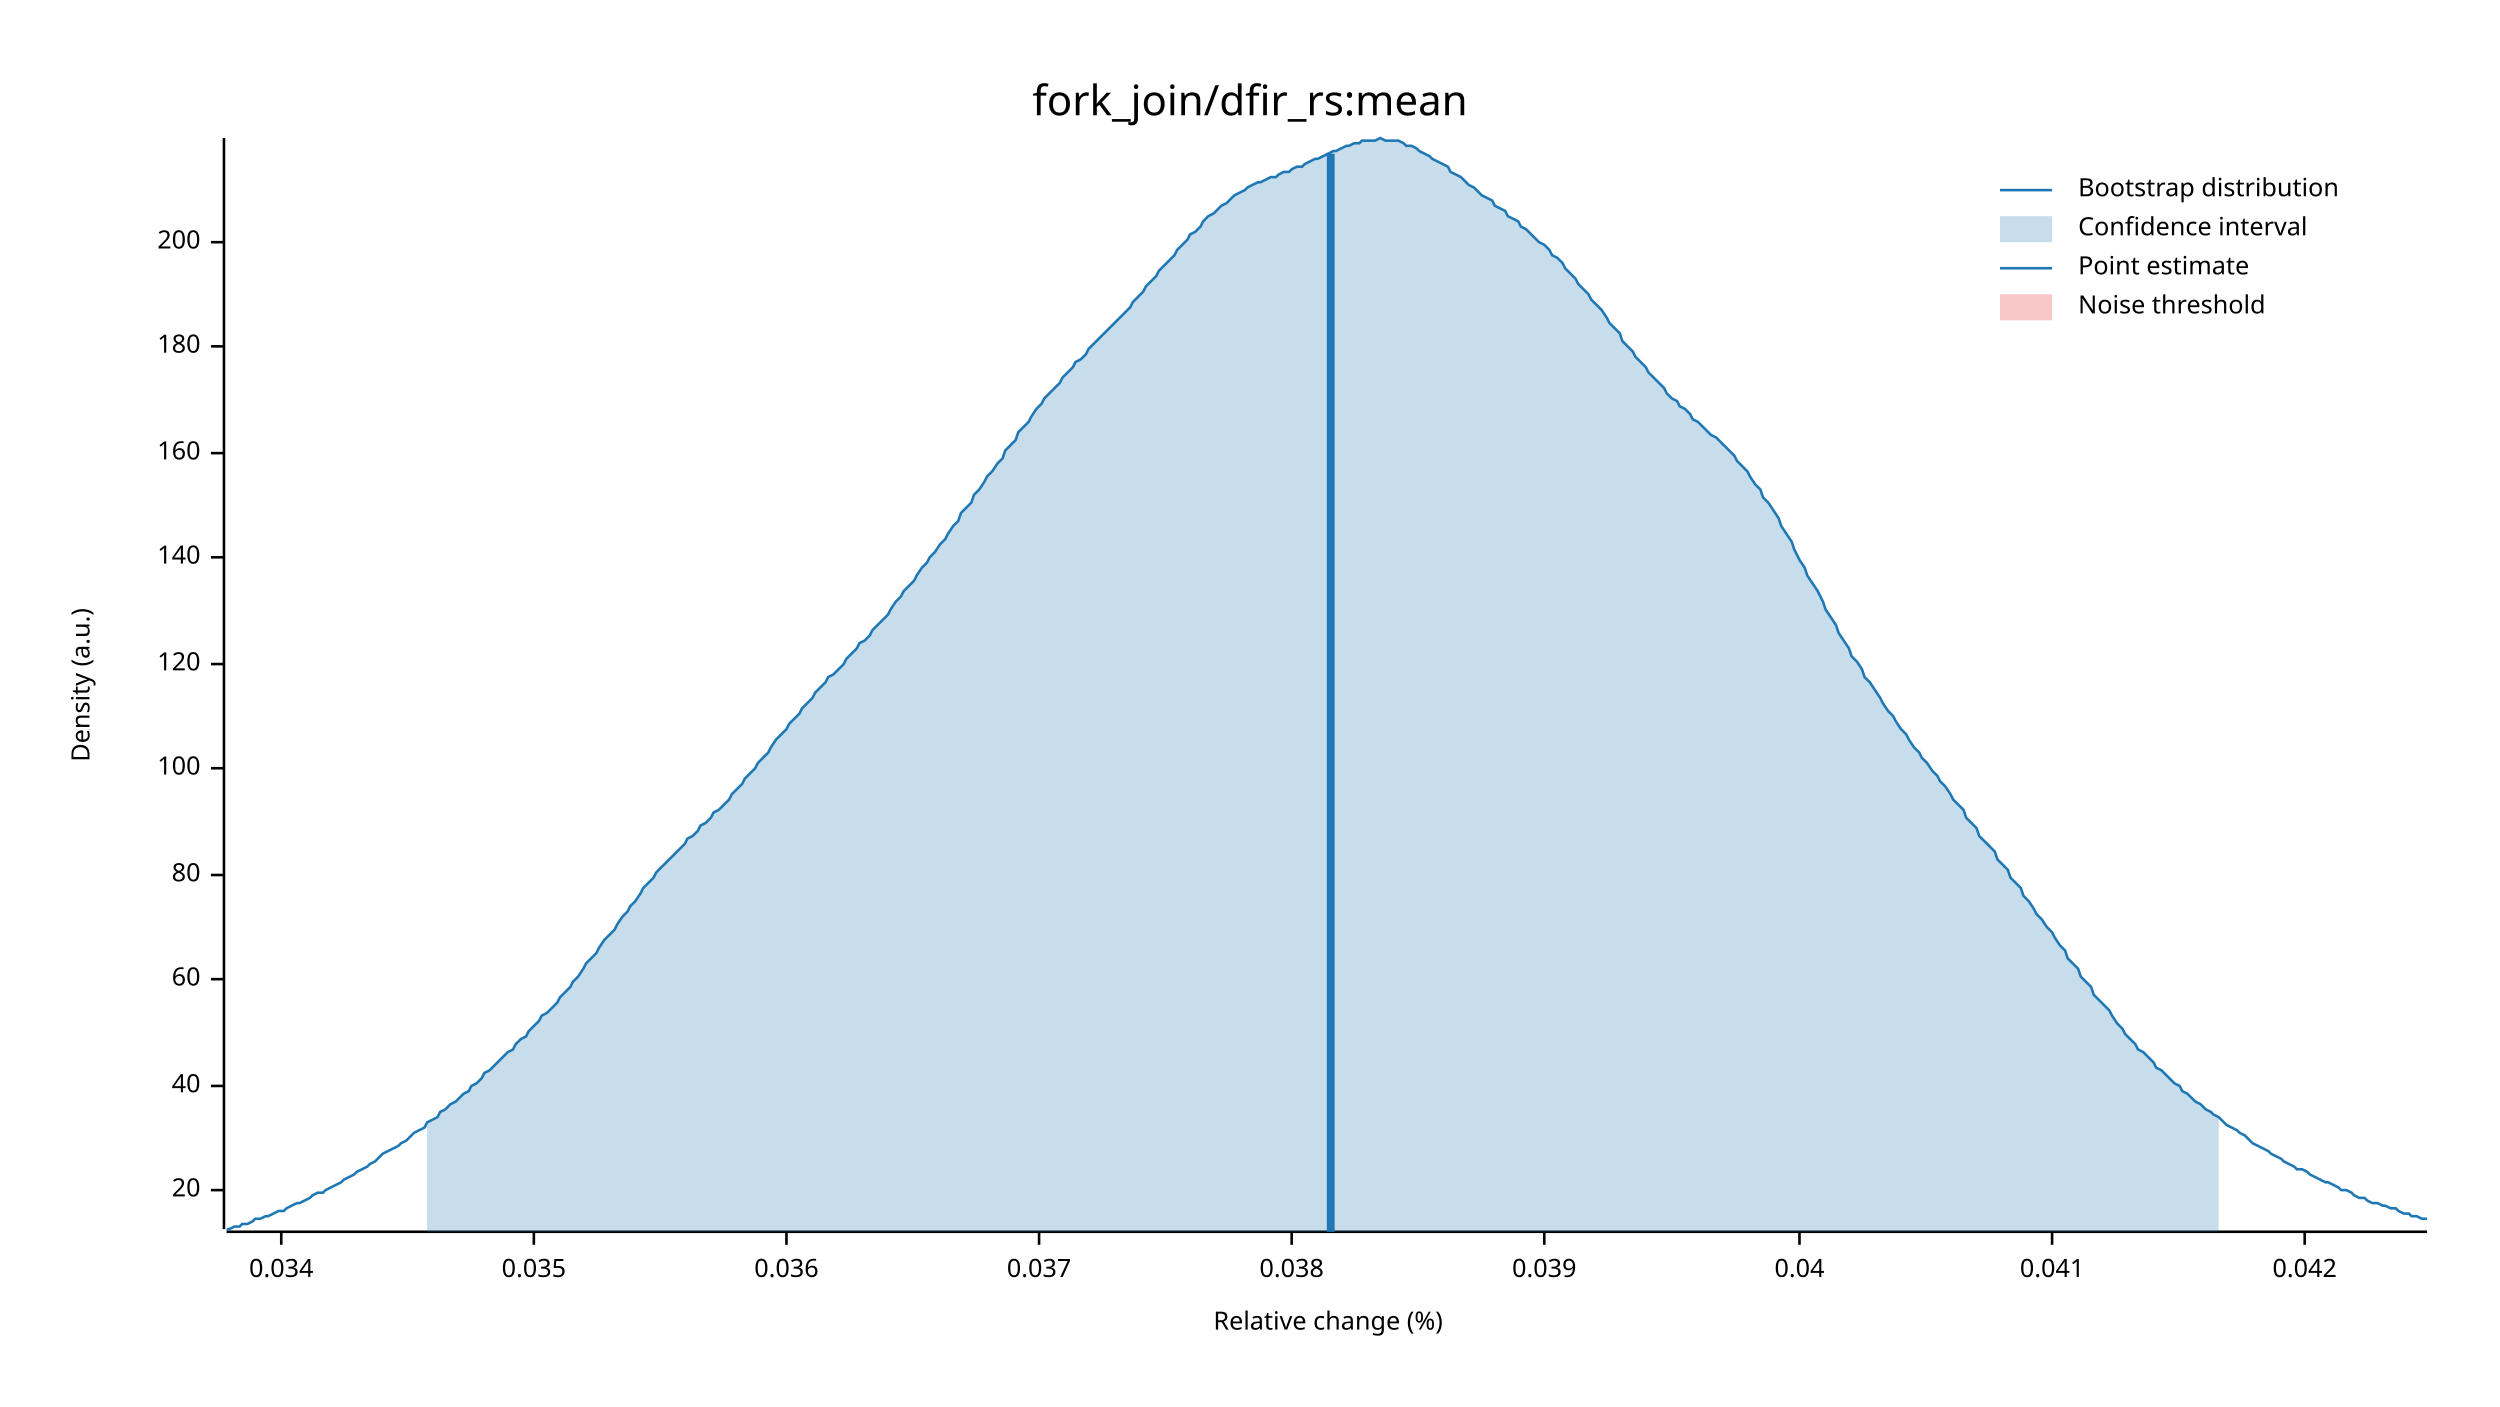
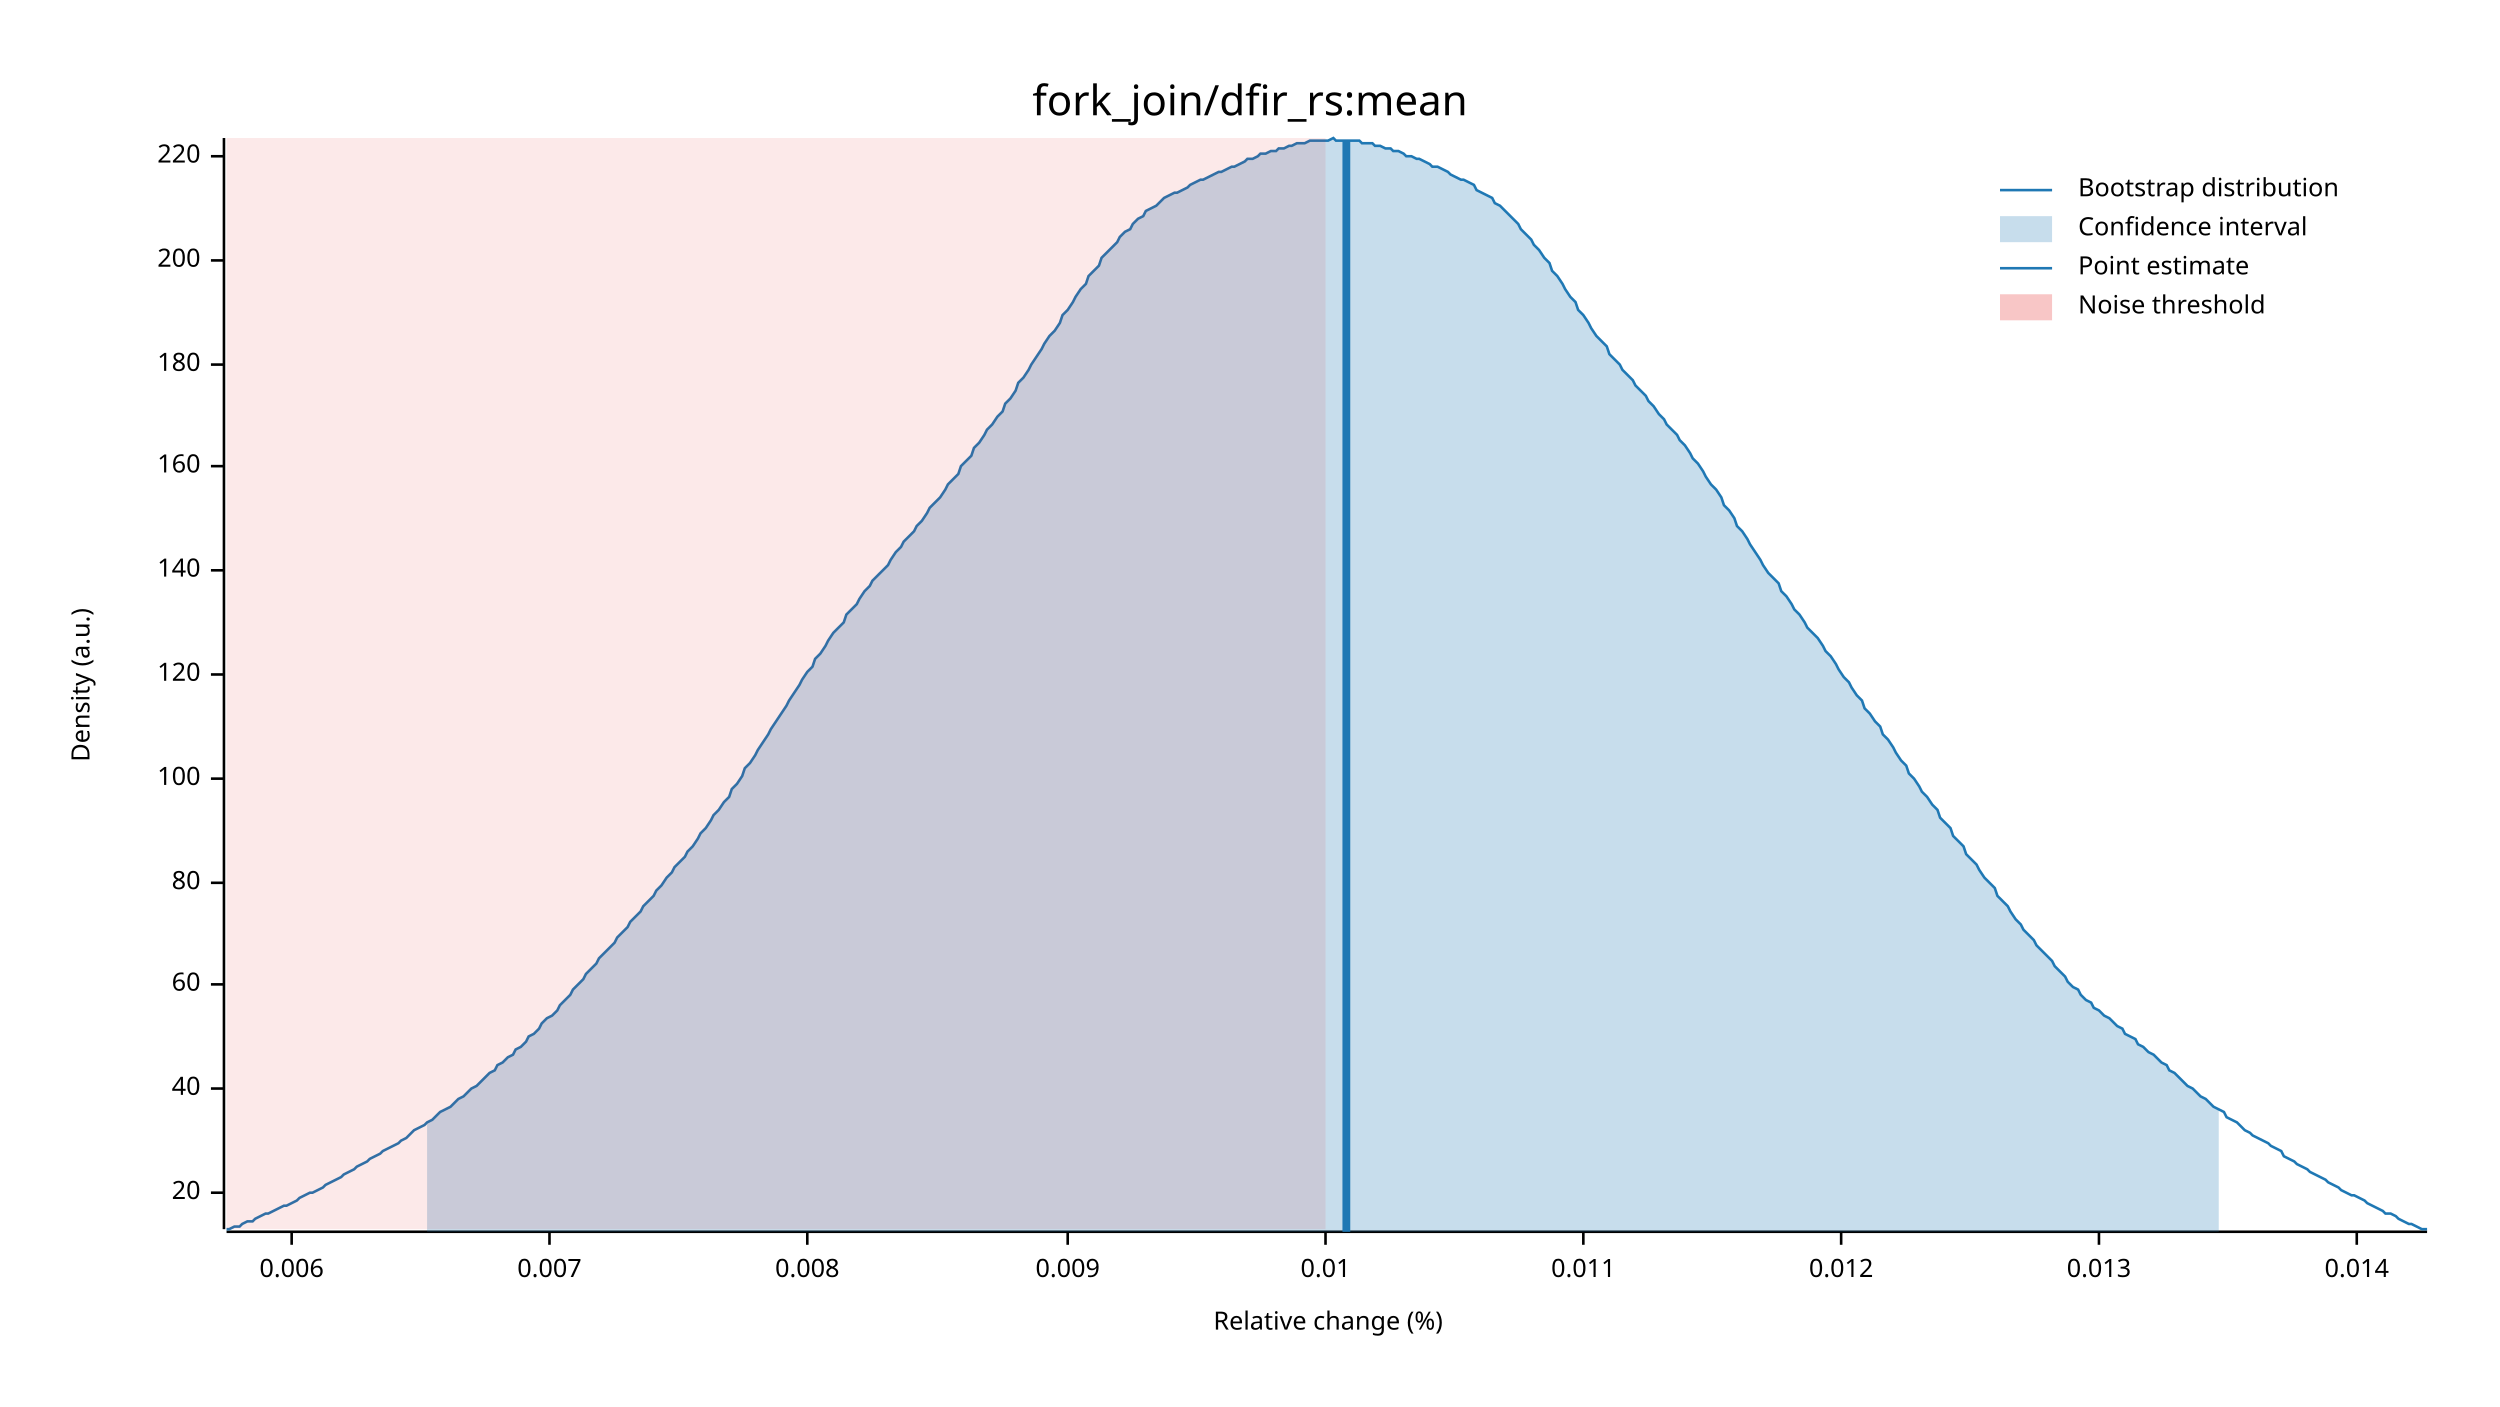
<svg xmlns="http://www.w3.org/2000/svg" width="960" height="540" viewBox="0 0 960 540">
  <text x="480" y="32" dy="0.76em" text-anchor="middle" font-family="sans-serif" font-size="16.129" opacity="1" fill="#000000">
fork_join/dfir_rs:mean
</text>
  <text x="27" y="263" dy="0.76em" text-anchor="middle" font-family="sans-serif" font-size="9.677" opacity="1" fill="#000000" transform="rotate(270, 27, 263)">
Density (a.u.)
</text>
  <text x="510" y="513" dy="-0.5ex" text-anchor="middle" font-family="sans-serif" font-size="9.677" opacity="1" fill="#000000">
Relative change (%)
</text>
  <polyline fill="none" opacity="1" stroke="#000000" stroke-width="1" points="86,53 86,472 " />
-   <text x="77" y="457" dy="0.5ex" text-anchor="end" font-family="sans-serif" font-size="9.677" opacity="1" fill="#000000">
+   <text x="77" y="458" dy="0.5ex" text-anchor="end" font-family="sans-serif" font-size="9.677" opacity="1" fill="#000000">
20
</text>
-   <polyline fill="none" opacity="1" stroke="#000000" stroke-width="1" points="81,457 86,457 " />
-   <text x="77" y="417" dy="0.5ex" text-anchor="end" font-family="sans-serif" font-size="9.677" opacity="1" fill="#000000">
+   <polyline fill="none" opacity="1" stroke="#000000" stroke-width="1" points="81,458 86,458 " />
+   <text x="77" y="418" dy="0.5ex" text-anchor="end" font-family="sans-serif" font-size="9.677" opacity="1" fill="#000000">
40
</text>
-   <polyline fill="none" opacity="1" stroke="#000000" stroke-width="1" points="81,417 86,417 " />
-   <text x="77" y="376" dy="0.5ex" text-anchor="end" font-family="sans-serif" font-size="9.677" opacity="1" fill="#000000">
+   <polyline fill="none" opacity="1" stroke="#000000" stroke-width="1" points="81,418 86,418 " />
+   <text x="77" y="378" dy="0.5ex" text-anchor="end" font-family="sans-serif" font-size="9.677" opacity="1" fill="#000000">
60
</text>
-   <polyline fill="none" opacity="1" stroke="#000000" stroke-width="1" points="81,376 86,376 " />
-   <text x="77" y="336" dy="0.5ex" text-anchor="end" font-family="sans-serif" font-size="9.677" opacity="1" fill="#000000">
+   <polyline fill="none" opacity="1" stroke="#000000" stroke-width="1" points="81,378 86,378 " />
+   <text x="77" y="339" dy="0.5ex" text-anchor="end" font-family="sans-serif" font-size="9.677" opacity="1" fill="#000000">
80
</text>
-   <polyline fill="none" opacity="1" stroke="#000000" stroke-width="1" points="81,336 86,336 " />
-   <text x="77" y="295" dy="0.5ex" text-anchor="end" font-family="sans-serif" font-size="9.677" opacity="1" fill="#000000">
+   <polyline fill="none" opacity="1" stroke="#000000" stroke-width="1" points="81,339 86,339 " />
+   <text x="77" y="299" dy="0.5ex" text-anchor="end" font-family="sans-serif" font-size="9.677" opacity="1" fill="#000000">
100
</text>
-   <polyline fill="none" opacity="1" stroke="#000000" stroke-width="1" points="81,295 86,295 " />
-   <text x="77" y="255" dy="0.5ex" text-anchor="end" font-family="sans-serif" font-size="9.677" opacity="1" fill="#000000">
+   <polyline fill="none" opacity="1" stroke="#000000" stroke-width="1" points="81,299 86,299 " />
+   <text x="77" y="259" dy="0.5ex" text-anchor="end" font-family="sans-serif" font-size="9.677" opacity="1" fill="#000000">
120
</text>
-   <polyline fill="none" opacity="1" stroke="#000000" stroke-width="1" points="81,255 86,255 " />
-   <text x="77" y="214" dy="0.5ex" text-anchor="end" font-family="sans-serif" font-size="9.677" opacity="1" fill="#000000">
+   <polyline fill="none" opacity="1" stroke="#000000" stroke-width="1" points="81,259 86,259 " />
+   <text x="77" y="219" dy="0.5ex" text-anchor="end" font-family="sans-serif" font-size="9.677" opacity="1" fill="#000000">
140
</text>
-   <polyline fill="none" opacity="1" stroke="#000000" stroke-width="1" points="81,214 86,214 " />
-   <text x="77" y="174" dy="0.5ex" text-anchor="end" font-family="sans-serif" font-size="9.677" opacity="1" fill="#000000">
+   <polyline fill="none" opacity="1" stroke="#000000" stroke-width="1" points="81,219 86,219 " />
+   <text x="77" y="179" dy="0.5ex" text-anchor="end" font-family="sans-serif" font-size="9.677" opacity="1" fill="#000000">
160
</text>
-   <polyline fill="none" opacity="1" stroke="#000000" stroke-width="1" points="81,174 86,174 " />
-   <text x="77" y="133" dy="0.5ex" text-anchor="end" font-family="sans-serif" font-size="9.677" opacity="1" fill="#000000">
+   <polyline fill="none" opacity="1" stroke="#000000" stroke-width="1" points="81,179 86,179 " />
+   <text x="77" y="140" dy="0.5ex" text-anchor="end" font-family="sans-serif" font-size="9.677" opacity="1" fill="#000000">
180
</text>
-   <polyline fill="none" opacity="1" stroke="#000000" stroke-width="1" points="81,133 86,133 " />
-   <text x="77" y="93" dy="0.5ex" text-anchor="end" font-family="sans-serif" font-size="9.677" opacity="1" fill="#000000">
+   <polyline fill="none" opacity="1" stroke="#000000" stroke-width="1" points="81,140 86,140 " />
+   <text x="77" y="100" dy="0.5ex" text-anchor="end" font-family="sans-serif" font-size="9.677" opacity="1" fill="#000000">
200
</text>
-   <polyline fill="none" opacity="1" stroke="#000000" stroke-width="1" points="81,93 86,93 " />
+   <polyline fill="none" opacity="1" stroke="#000000" stroke-width="1" points="81,100 86,100 " />
+   <text x="77" y="60" dy="0.5ex" text-anchor="end" font-family="sans-serif" font-size="9.677" opacity="1" fill="#000000">
+ 220
+ </text>
+   <polyline fill="none" opacity="1" stroke="#000000" stroke-width="1" points="81,60 86,60 " />
  <polyline fill="none" opacity="1" stroke="#000000" stroke-width="1" points="87,473 932,473 " />
-   <text x="108" y="483" dy="0.76em" text-anchor="middle" font-family="sans-serif" font-size="9.677" opacity="1" fill="#000000">
- 0.034
+   <text x="112" y="483" dy="0.76em" text-anchor="middle" font-family="sans-serif" font-size="9.677" opacity="1" fill="#000000">
+ 0.006
</text>
-   <polyline fill="none" opacity="1" stroke="#000000" stroke-width="1" points="108,473 108,478 " />
-   <text x="205" y="483" dy="0.76em" text-anchor="middle" font-family="sans-serif" font-size="9.677" opacity="1" fill="#000000">
- 0.035
+   <polyline fill="none" opacity="1" stroke="#000000" stroke-width="1" points="112,473 112,478 " />
+   <text x="211" y="483" dy="0.76em" text-anchor="middle" font-family="sans-serif" font-size="9.677" opacity="1" fill="#000000">
+ 0.007
</text>
-   <polyline fill="none" opacity="1" stroke="#000000" stroke-width="1" points="205,473 205,478 " />
-   <text x="302" y="483" dy="0.76em" text-anchor="middle" font-family="sans-serif" font-size="9.677" opacity="1" fill="#000000">
- 0.036
+   <polyline fill="none" opacity="1" stroke="#000000" stroke-width="1" points="211,473 211,478 " />
+   <text x="310" y="483" dy="0.76em" text-anchor="middle" font-family="sans-serif" font-size="9.677" opacity="1" fill="#000000">
+ 0.008
</text>
-   <polyline fill="none" opacity="1" stroke="#000000" stroke-width="1" points="302,473 302,478 " />
-   <text x="399" y="483" dy="0.76em" text-anchor="middle" font-family="sans-serif" font-size="9.677" opacity="1" fill="#000000">
- 0.037
+   <polyline fill="none" opacity="1" stroke="#000000" stroke-width="1" points="310,473 310,478 " />
+   <text x="410" y="483" dy="0.76em" text-anchor="middle" font-family="sans-serif" font-size="9.677" opacity="1" fill="#000000">
+ 0.009
</text>
-   <polyline fill="none" opacity="1" stroke="#000000" stroke-width="1" points="399,473 399,478 " />
-   <text x="496" y="483" dy="0.76em" text-anchor="middle" font-family="sans-serif" font-size="9.677" opacity="1" fill="#000000">
- 0.038
+   <polyline fill="none" opacity="1" stroke="#000000" stroke-width="1" points="410,473 410,478 " />
+   <text x="509" y="483" dy="0.76em" text-anchor="middle" font-family="sans-serif" font-size="9.677" opacity="1" fill="#000000">
+ 0.01
</text>
-   <polyline fill="none" opacity="1" stroke="#000000" stroke-width="1" points="496,473 496,478 " />
-   <text x="593" y="483" dy="0.76em" text-anchor="middle" font-family="sans-serif" font-size="9.677" opacity="1" fill="#000000">
- 0.039
+   <polyline fill="none" opacity="1" stroke="#000000" stroke-width="1" points="509,473 509,478 " />
+   <text x="608" y="483" dy="0.76em" text-anchor="middle" font-family="sans-serif" font-size="9.677" opacity="1" fill="#000000">
+ 0.011
</text>
-   <polyline fill="none" opacity="1" stroke="#000000" stroke-width="1" points="593,473 593,478 " />
-   <text x="691" y="483" dy="0.76em" text-anchor="middle" font-family="sans-serif" font-size="9.677" opacity="1" fill="#000000">
- 0.04
+   <polyline fill="none" opacity="1" stroke="#000000" stroke-width="1" points="608,473 608,478 " />
+   <text x="707" y="483" dy="0.76em" text-anchor="middle" font-family="sans-serif" font-size="9.677" opacity="1" fill="#000000">
+ 0.012
</text>
-   <polyline fill="none" opacity="1" stroke="#000000" stroke-width="1" points="691,473 691,478 " />
-   <text x="788" y="483" dy="0.76em" text-anchor="middle" font-family="sans-serif" font-size="9.677" opacity="1" fill="#000000">
- 0.041
+   <polyline fill="none" opacity="1" stroke="#000000" stroke-width="1" points="707,473 707,478 " />
+   <text x="806" y="483" dy="0.76em" text-anchor="middle" font-family="sans-serif" font-size="9.677" opacity="1" fill="#000000">
+ 0.013
</text>
-   <polyline fill="none" opacity="1" stroke="#000000" stroke-width="1" points="788,473 788,478 " />
-   <text x="885" y="483" dy="0.76em" text-anchor="middle" font-family="sans-serif" font-size="9.677" opacity="1" fill="#000000">
- 0.042
+   <polyline fill="none" opacity="1" stroke="#000000" stroke-width="1" points="806,473 806,478 " />
+   <text x="905" y="483" dy="0.76em" text-anchor="middle" font-family="sans-serif" font-size="9.677" opacity="1" fill="#000000">
+ 0.014
</text>
-   <polyline fill="none" opacity="1" stroke="#000000" stroke-width="1" points="885,473 885,478 " />
-   <polyline fill="none" opacity="1" stroke="#1F78B4" stroke-width="1" points="87,472 88,472 90,471 92,471 93,470 95,470 97,469 98,468 100,468 102,467 103,467 105,466 107,465 109,465 110,464 112,463 114,462 115,462 117,461 119,460 120,459 122,458 124,458 125,457 127,456 129,455 131,454 132,453 134,452 136,451 137,450 139,449 141,448 142,447 144,446 146,444 147,443 149,442 151,441 153,440 154,439 156,438 158,436 159,435 161,434 163,433 164,431 166,430 168,429 169,427 171,426 173,424 175,423 176,422 178,420 180,419 181,417 183,416 185,414 186,412 188,411 190,409 191,408 193,406 195,404 197,403 198,401 200,399 202,398 203,396 205,394 207,392 208,390 210,389 212,387 214,385 215,383 217,381 219,379 220,377 222,375 224,372 225,370 227,368 229,366 230,364 232,361 234,359 236,357 237,355 239,352 241,350 242,348 244,346 246,343 247,341 249,339 251,337 252,335 254,333 256,331 258,329 259,328 261,326 263,324 264,322 266,321 268,319 269,317 271,316 273,314 274,312 276,311 278,309 280,307 281,305 283,303 285,301 286,299 288,297 290,295 291,293 293,291 295,289 296,287 298,284 300,282 302,280 303,278 305,276 307,274 308,272 310,270 312,268 313,266 315,264 317,262 318,260 320,259 322,257 324,255 325,253 327,251 329,249 330,247 332,246 334,244 335,242 337,240 339,238 341,236 342,234 344,231 346,229 347,227 349,225 351,223 352,221 354,218 356,216 357,214 359,212 361,209 363,207 364,205 366,202 368,200 369,197 371,195 373,193 374,190 376,188 378,185 379,183 381,181 383,178 385,176 386,173 388,171 390,169 391,166 393,164 395,162 396,160 398,157 400,155 401,153 403,151 405,149 407,147 408,145 410,143 412,141 413,139 415,138 417,136 418,134 420,132 422,130 423,129 425,127 427,125 429,123 430,122 432,120 434,118 435,116 437,114 439,112 440,110 442,108 444,106 445,104 447,102 449,100 451,98 452,96 454,94 456,92 457,90 459,89 461,87 462,85 464,83 466,82 468,80 469,79 471,78 473,76 474,75 476,74 478,73 479,72 481,71 483,70 484,70 486,69 488,68 490,68 491,67 493,66 495,66 496,65 498,64 500,64 501,63 503,62 505,61 506,61 508,60 510,59 512,58 513,58 515,57 517,56 518,56 520,55 522,55 523,54 525,54 527,54 528,54 530,53 532,54 534,54 535,54 537,54 539,55 540,56 542,56 544,57 545,58 547,59 549,60 550,61 552,62 554,63 556,64 557,66 559,67 561,68 562,69 564,71 566,72 567,73 569,75 571,76 573,77 574,79 576,80 578,81 579,83 581,84 583,85 584,87 586,88 588,90 589,91 591,93 593,94 595,96 596,98 598,99 600,101 601,103 603,105 605,107 606,109 608,111 610,113 611,115 613,117 615,119 617,122 618,124 620,126 622,128 623,131 625,133 627,135 628,137 630,139 632,141 633,143 635,145 637,147 639,149 640,151 642,153 644,154 645,156 647,157 649,159 650,161 652,162 654,164 655,165 657,167 659,168 661,170 662,171 664,173 666,175 667,177 669,179 671,181 672,183 674,186 676,188 677,191 679,193 681,196 683,199 684,202 686,205 688,208 689,211 691,215 693,218 694,221 696,224 698,227 700,231 701,234 703,237 705,240 706,243 708,246 710,249 711,252 713,254 715,257 716,260 718,262 720,265 722,268 723,270 725,273 727,275 728,277 730,280 732,282 733,284 735,287 737,289 738,291 740,293 742,296 744,298 745,300 747,302 749,305 750,307 752,309 754,311 755,314 757,316 759,318 760,321 762,323 764,325 766,327 767,330 769,332 771,334 772,337 774,339 776,341 777,344 779,346 781,349 782,351 784,353 786,356 788,358 789,360 791,363 793,365 794,368 796,370 798,372 799,375 801,377 803,379 804,382 806,384 808,386 810,388 811,390 813,393 815,395 816,397 818,399 820,401 821,403 823,404 825,406 827,408 828,410 830,411 832,413 833,414 835,416 837,417 838,419 840,420 842,422 843,423 845,424 847,426 849,427 850,428 852,429 854,431 855,432 857,433 859,434 860,435 862,436 864,438 865,439 867,440 869,441 871,442 872,443 874,444 876,445 877,446 879,447 881,448 882,449 884,449 886,450 887,451 889,452 891,453 893,454 894,454 896,455 898,456 899,457 901,457 903,458 904,459 906,460 908,460 909,461 911,462 913,462 915,463 916,463 918,464 920,464 921,465 923,466 925,466 926,467 928,467 930,468 932,468 " />
-   <polygon opacity="0.25" fill="#1F78B4" points="164,431 166,430 168,429 169,427 171,426 173,424 175,423 176,422 178,420 180,419 181,417 183,416 185,414 186,412 188,411 190,409 191,408 193,406 195,404 197,403 198,401 200,399 202,398 203,396 205,394 207,392 208,390 210,389 212,387 214,385 215,383 217,381 219,379 220,377 222,375 224,372 225,370 227,368 229,366 230,364 232,361 234,359 236,357 237,355 239,352 241,350 242,348 244,346 246,343 247,341 249,339 251,337 252,335 254,333 256,331 258,329 259,328 261,326 263,324 264,322 266,321 268,319 269,317 271,316 273,314 274,312 276,311 278,309 280,307 281,305 283,303 285,301 286,299 288,297 290,295 291,293 293,291 295,289 296,287 298,284 300,282 302,280 303,278 305,276 307,274 308,272 310,270 312,268 313,266 315,264 317,262 318,260 320,259 322,257 324,255 325,253 327,251 329,249 330,247 332,246 334,244 335,242 337,240 339,238 341,236 342,234 344,231 346,229 347,227 349,225 351,223 352,221 354,218 356,216 357,214 359,212 361,209 363,207 364,205 366,202 368,200 369,197 371,195 373,193 374,190 376,188 378,185 379,183 381,181 383,178 385,176 386,173 388,171 390,169 391,166 393,164 395,162 396,160 398,157 400,155 401,153 403,151 405,149 407,147 408,145 410,143 412,141 413,139 415,138 417,136 418,134 420,132 422,130 423,129 425,127 427,125 429,123 430,122 432,120 434,118 435,116 437,114 439,112 440,110 442,108 444,106 445,104 447,102 449,100 451,98 452,96 454,94 456,92 457,90 459,89 461,87 462,85 464,83 466,82 468,80 469,79 471,78 473,76 474,75 476,74 478,73 479,72 481,71 483,70 484,70 486,69 488,68 490,68 491,67 493,66 495,66 496,65 498,64 500,64 501,63 503,62 505,61 506,61 508,60 510,59 512,58 513,58 515,57 517,56 518,56 520,55 522,55 523,54 525,54 527,54 528,54 530,53 532,54 534,54 535,54 537,54 539,55 540,56 542,56 544,57 545,58 547,59 549,60 550,61 552,62 554,63 556,64 557,66 559,67 561,68 562,69 564,71 566,72 567,73 569,75 571,76 573,77 574,79 576,80 578,81 579,83 581,84 583,85 584,87 586,88 588,90 589,91 591,93 593,94 595,96 596,98 598,99 600,101 601,103 603,105 605,107 606,109 608,111 610,113 611,115 613,117 615,119 617,122 618,124 620,126 622,128 623,131 625,133 627,135 628,137 630,139 632,141 633,143 635,145 637,147 639,149 640,151 642,153 644,154 645,156 647,157 649,159 650,161 652,162 654,164 655,165 657,167 659,168 661,170 662,171 664,173 666,175 667,177 669,179 671,181 672,183 674,186 676,188 677,191 679,193 681,196 683,199 684,202 686,205 688,208 689,211 691,215 693,218 694,221 696,224 698,227 700,231 701,234 703,237 705,240 706,243 708,246 710,249 711,252 713,254 715,257 716,260 718,262 720,265 722,268 723,270 725,273 727,275 728,277 730,280 732,282 733,284 735,287 737,289 738,291 740,293 742,296 744,298 745,300 747,302 749,305 750,307 752,309 754,311 755,314 757,316 759,318 760,321 762,323 764,325 766,327 767,330 769,332 771,334 772,337 774,339 776,341 777,344 779,346 781,349 782,351 784,353 786,356 788,358 789,360 791,363 793,365 794,368 796,370 798,372 799,375 801,377 803,379 804,382 806,384 808,386 810,388 811,390 813,393 815,395 816,397 818,399 820,401 821,403 823,404 825,406 827,408 828,410 830,411 832,413 833,414 835,416 837,417 838,419 840,420 842,422 843,423 845,424 847,426 849,427 850,428 852,429 852,473 164,473 " />
-   <polyline fill="none" opacity="1" stroke="#1F78B4" stroke-width="3" points="511,473 511,59 " />
-   <rect x="509" y="53" width="0" height="419" opacity="0.1" fill="#E31A1C" stroke="none" />
+   <polyline fill="none" opacity="1" stroke="#000000" stroke-width="1" points="905,473 905,478 " />
+   <polyline fill="none" opacity="1" stroke="#1F78B4" stroke-width="1" points="87,472 88,472 90,471 92,471 93,470 95,469 97,469 98,468 100,467 102,466 103,466 105,465 107,464 109,463 110,463 112,462 114,461 115,460 117,459 119,458 120,458 122,457 124,456 125,455 127,454 129,453 131,452 132,451 134,450 136,449 137,448 139,447 141,446 142,445 144,444 146,443 147,442 149,441 151,440 153,439 154,438 156,437 158,435 159,434 161,433 163,432 164,431 166,430 168,428 169,427 171,426 173,425 175,423 176,422 178,421 180,419 181,418 183,417 185,415 186,414 188,412 190,411 191,409 193,408 195,406 197,405 198,403 200,402 202,400 203,398 205,397 207,395 208,393 210,391 212,390 214,388 215,386 217,384 219,382 220,380 222,378 224,376 225,374 227,372 229,370 230,368 232,366 234,364 236,362 237,360 239,358 241,356 242,354 244,352 246,350 247,348 249,346 251,344 252,342 254,340 256,337 258,335 259,333 261,331 263,329 264,327 266,325 268,322 269,320 271,318 273,315 274,313 276,311 278,308 280,306 281,303 283,301 285,298 286,295 288,293 290,290 291,288 293,285 295,282 296,280 298,277 300,274 302,271 303,269 305,266 307,263 308,261 310,258 312,256 313,253 315,251 317,248 318,246 320,243 322,241 324,239 325,236 327,234 329,232 330,230 332,227 334,225 335,223 337,221 339,219 341,217 342,215 344,212 346,210 347,208 349,206 351,204 352,202 354,200 356,197 357,195 359,193 361,191 363,188 364,186 366,184 368,182 369,179 371,177 373,175 374,172 376,170 378,167 379,165 381,163 383,160 385,158 386,155 388,153 390,150 391,147 393,145 395,142 396,140 398,137 400,134 401,132 403,129 405,127 407,124 408,121 410,119 412,116 413,114 415,111 417,109 418,106 420,104 422,102 423,99 425,97 427,95 429,93 430,91 432,89 434,88 435,86 437,84 439,83 440,81 442,80 444,79 445,78 447,76 449,75 451,74 452,74 454,73 456,72 457,71 459,70 461,69 462,69 464,68 466,67 468,66 469,66 471,65 473,64 474,64 476,63 478,62 479,61 481,61 483,60 484,59 486,59 488,58 490,58 491,57 493,57 495,56 496,56 498,55 500,55 501,55 503,54 505,54 506,54 508,54 510,54 512,53 513,54 515,54 517,54 518,54 520,54 522,54 523,55 525,55 527,55 528,56 530,56 532,57 534,57 535,58 537,58 539,59 540,60 542,60 544,61 545,61 547,62 549,63 550,64 552,64 554,65 556,66 557,67 559,68 561,69 562,69 564,70 566,71 567,73 569,74 571,75 573,76 574,78 576,79 578,81 579,82 581,84 583,86 584,88 586,90 588,92 589,94 591,96 593,99 595,101 596,104 598,106 600,109 601,111 603,114 605,116 606,119 608,121 610,124 611,126 613,129 615,131 617,133 618,136 620,138 622,140 623,142 625,144 627,146 628,148 630,150 632,152 633,154 635,156 637,159 639,161 640,163 642,165 644,167 645,169 647,171 649,174 650,176 652,178 654,181 655,183 657,186 659,188 661,191 662,194 664,196 666,199 667,202 669,204 671,207 672,209 674,212 676,215 677,217 679,220 681,222 683,224 684,227 686,229 688,232 689,234 691,236 693,239 694,241 696,243 698,245 700,248 701,250 703,252 705,255 706,257 708,260 710,262 711,264 713,267 715,269 716,272 718,274 720,277 722,279 723,282 725,284 727,287 728,289 730,292 732,294 733,297 735,299 737,302 738,304 740,306 742,309 744,311 745,314 747,316 749,318 750,321 752,323 754,325 755,328 757,330 759,332 760,334 762,337 764,339 766,341 767,344 769,346 771,348 772,350 774,353 776,355 777,357 779,359 781,361 782,363 784,365 786,367 788,369 789,371 791,373 793,375 794,377 796,379 798,380 799,382 801,384 803,385 804,387 806,388 808,390 810,391 811,392 813,394 815,395 816,397 818,398 820,399 821,401 823,402 825,404 827,405 828,406 830,408 832,409 833,411 835,412 837,414 838,415 840,417 842,418 843,419 845,421 847,422 849,424 850,425 852,426 854,427 855,429 857,430 859,431 860,432 862,434 864,435 865,436 867,437 869,438 871,439 872,440 874,441 876,442 877,444 879,445 881,446 882,447 884,448 886,449 887,450 889,451 891,452 893,453 894,454 896,455 898,456 899,457 901,458 903,459 904,459 906,460 908,461 909,462 911,463 913,464 915,465 916,466 918,466 920,467 921,468 923,469 925,470 926,470 928,471 930,472 932,472 " />
+   <polygon opacity="0.25" fill="#1F78B4" points="164,431 166,430 168,428 169,427 171,426 173,425 175,423 176,422 178,421 180,419 181,418 183,417 185,415 186,414 188,412 190,411 191,409 193,408 195,406 197,405 198,403 200,402 202,400 203,398 205,397 207,395 208,393 210,391 212,390 214,388 215,386 217,384 219,382 220,380 222,378 224,376 225,374 227,372 229,370 230,368 232,366 234,364 236,362 237,360 239,358 241,356 242,354 244,352 246,350 247,348 249,346 251,344 252,342 254,340 256,337 258,335 259,333 261,331 263,329 264,327 266,325 268,322 269,320 271,318 273,315 274,313 276,311 278,308 280,306 281,303 283,301 285,298 286,295 288,293 290,290 291,288 293,285 295,282 296,280 298,277 300,274 302,271 303,269 305,266 307,263 308,261 310,258 312,256 313,253 315,251 317,248 318,246 320,243 322,241 324,239 325,236 327,234 329,232 330,230 332,227 334,225 335,223 337,221 339,219 341,217 342,215 344,212 346,210 347,208 349,206 351,204 352,202 354,200 356,197 357,195 359,193 361,191 363,188 364,186 366,184 368,182 369,179 371,177 373,175 374,172 376,170 378,167 379,165 381,163 383,160 385,158 386,155 388,153 390,150 391,147 393,145 395,142 396,140 398,137 400,134 401,132 403,129 405,127 407,124 408,121 410,119 412,116 413,114 415,111 417,109 418,106 420,104 422,102 423,99 425,97 427,95 429,93 430,91 432,89 434,88 435,86 437,84 439,83 440,81 442,80 444,79 445,78 447,76 449,75 451,74 452,74 454,73 456,72 457,71 459,70 461,69 462,69 464,68 466,67 468,66 469,66 471,65 473,64 474,64 476,63 478,62 479,61 481,61 483,60 484,59 486,59 488,58 490,58 491,57 493,57 495,56 496,56 498,55 500,55 501,55 503,54 505,54 506,54 508,54 510,54 512,53 513,54 515,54 517,54 518,54 520,54 522,54 523,55 525,55 527,55 528,56 530,56 532,57 534,57 535,58 537,58 539,59 540,60 542,60 544,61 545,61 547,62 549,63 550,64 552,64 554,65 556,66 557,67 559,68 561,69 562,69 564,70 566,71 567,73 569,74 571,75 573,76 574,78 576,79 578,81 579,82 581,84 583,86 584,88 586,90 588,92 589,94 591,96 593,99 595,101 596,104 598,106 600,109 601,111 603,114 605,116 606,119 608,121 610,124 611,126 613,129 615,131 617,133 618,136 620,138 622,140 623,142 625,144 627,146 628,148 630,150 632,152 633,154 635,156 637,159 639,161 640,163 642,165 644,167 645,169 647,171 649,174 650,176 652,178 654,181 655,183 657,186 659,188 661,191 662,194 664,196 666,199 667,202 669,204 671,207 672,209 674,212 676,215 677,217 679,220 681,222 683,224 684,227 686,229 688,232 689,234 691,236 693,239 694,241 696,243 698,245 700,248 701,250 703,252 705,255 706,257 708,260 710,262 711,264 713,267 715,269 716,272 718,274 720,277 722,279 723,282 725,284 727,287 728,289 730,292 732,294 733,297 735,299 737,302 738,304 740,306 742,309 744,311 745,314 747,316 749,318 750,321 752,323 754,325 755,328 757,330 759,332 760,334 762,337 764,339 766,341 767,344 769,346 771,348 772,350 774,353 776,355 777,357 779,359 781,361 782,363 784,365 786,367 788,369 789,371 791,373 793,375 794,377 796,379 798,380 799,382 801,384 803,385 804,387 806,388 808,390 810,391 811,392 813,394 815,395 816,397 818,398 820,399 821,401 823,402 825,404 827,405 828,406 830,408 832,409 833,411 835,412 837,414 838,415 840,417 842,418 843,419 845,421 847,422 849,424 850,425 852,426 852,473 164,473 " />
+   <polyline fill="none" opacity="1" stroke="#1F78B4" stroke-width="3" points="517,473 517,54 " />
+   <rect x="87" y="53" width="422" height="419" opacity="0.1" fill="#E31A1C" stroke="none" />
  <text x="798" y="68" dy="0.76em" text-anchor="start" font-family="sans-serif" font-size="9.677" opacity="1" fill="#000000">
Bootstrap distribution
</text>
  <text x="798" y="83" dy="0.76em" text-anchor="start" font-family="sans-serif" font-size="9.677" opacity="1" fill="#000000">
Confidence interval
</text>
  <text x="798" y="98" dy="0.76em" text-anchor="start" font-family="sans-serif" font-size="9.677" opacity="1" fill="#000000">
Point estimate
</text>
  <text x="798" y="113" dy="0.76em" text-anchor="start" font-family="sans-serif" font-size="9.677" opacity="1" fill="#000000">
Noise threshold
</text>
  <polyline fill="none" opacity="1" stroke="#1F78B4" stroke-width="1" points="768,73 788,73 " />
  <rect x="768" y="83" width="20" height="10" opacity="0.25" fill="#1F78B4" stroke="none" />
  <polyline fill="none" opacity="1" stroke="#1F78B4" stroke-width="1" points="768,103 788,103 " />
  <rect x="768" y="113" width="20" height="10" opacity="0.25" fill="#E31A1C" stroke="none" />
</svg>
